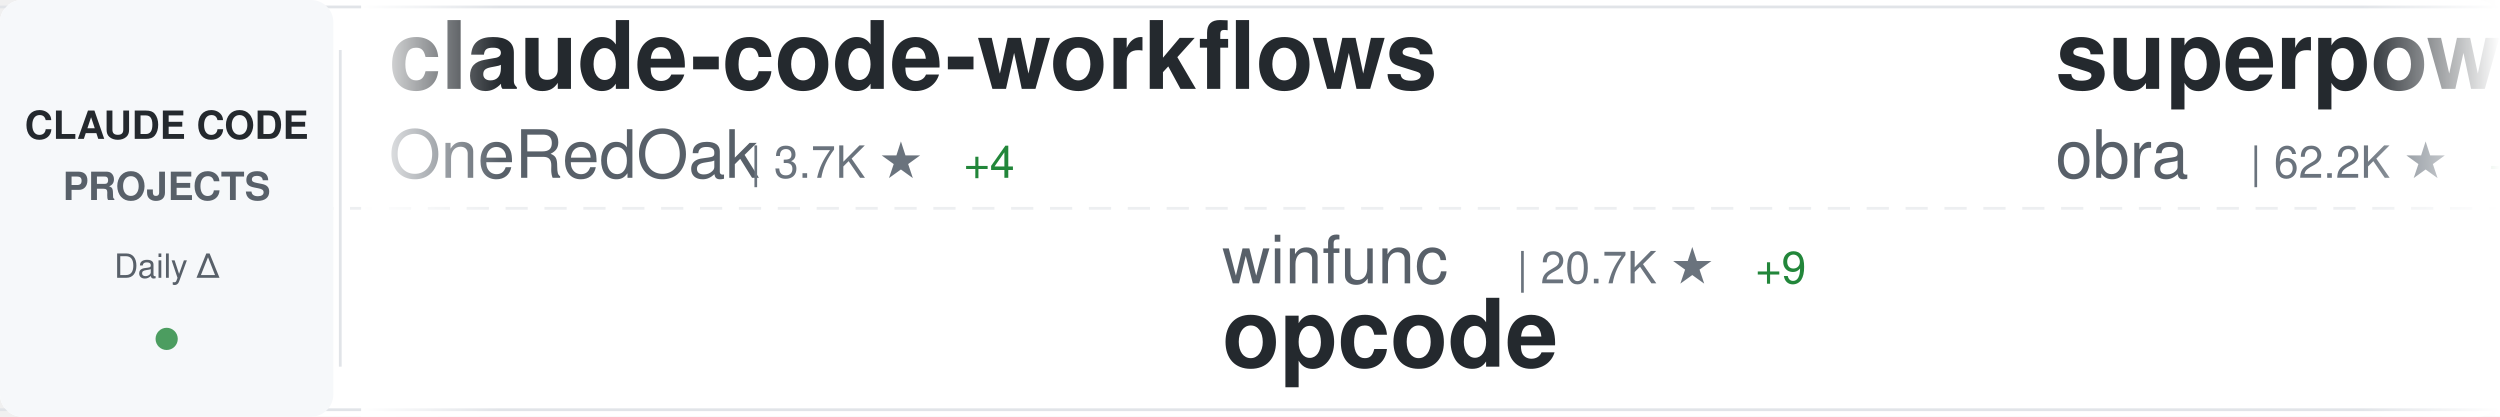
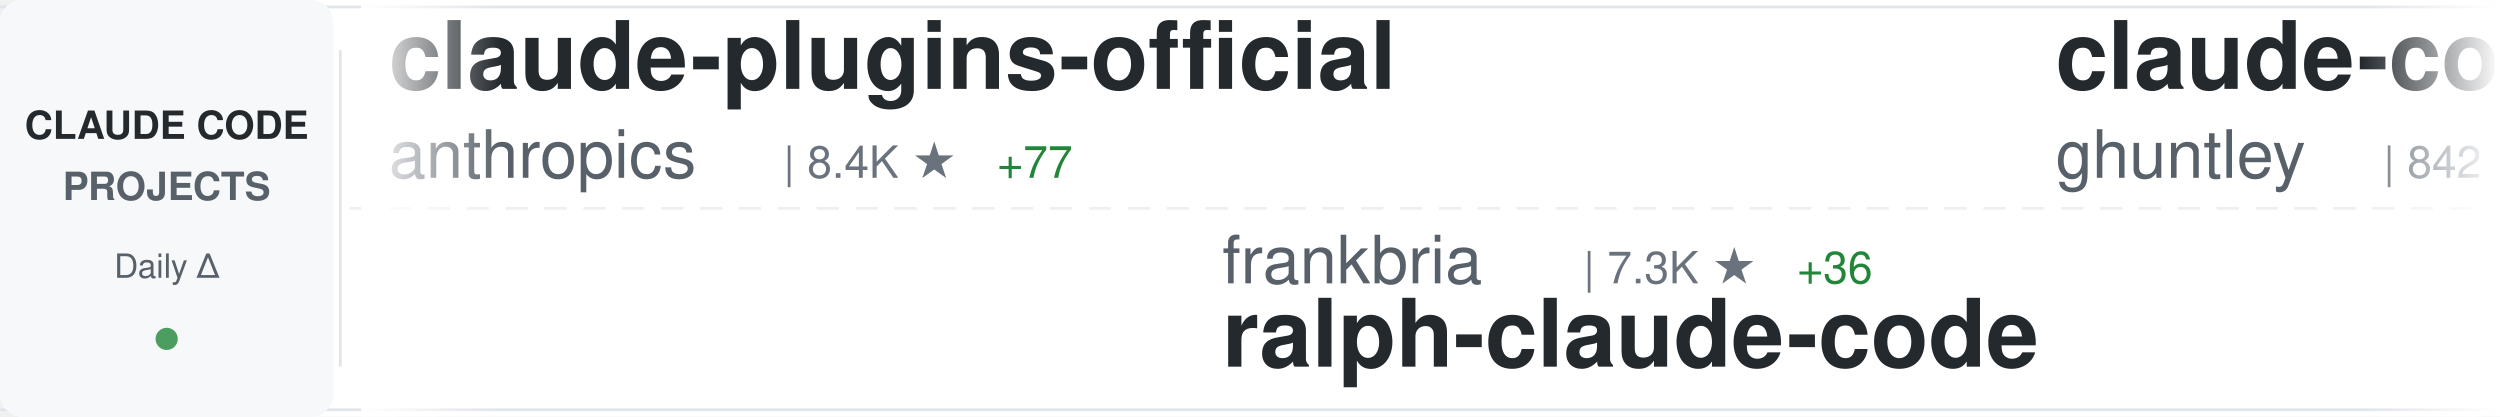
<svg xmlns="http://www.w3.org/2000/svg" width="900" height="150">
  <defs>
    <linearGradient id="awesomeLeftFade" x1="0%" y1="0%" x2="100%" y2="0%">
      <stop offset="0%" style="stop-color:#ffffff;stop-opacity:1" />
      <stop offset="100%" style="stop-color:#ffffff;stop-opacity:0" />
    </linearGradient>
    <linearGradient id="awesomeRightFade" x1="0%" y1="0%" x2="100%" y2="0%">
      <stop offset="0%" style="stop-color:#ffffff;stop-opacity:0" />
      <stop offset="100%" style="stop-color:#ffffff;stop-opacity:1" />
    </linearGradient>
  </defs>
  <rect width="900" height="150" fill="#ffffff" rx="8" />
  <rect x="0" y="2" width="900" height="1" fill="#e1e4e8" />
  <rect x="0" y="147" width="900" height="1" fill="#e1e4e8" />
  <line x1="0" y1="75" x2="900" y2="75" stroke="#e1e4e8" stroke-width="1" stroke-dasharray="8 6" opacity="0.6" />
  <rect x="0" y="0" width="120" height="150" fill="#f6f8fa" rx="8" />
  <text x="60" y="50" font-family="-apple-system, BlinkMacSystemFont, 'Segoe UI', Helvetica, Arial, sans-serif" font-size="14" font-weight="600" fill="#24292e" text-anchor="middle">CLAUDE CODE</text>
  <text x="60" y="72" font-family="-apple-system, BlinkMacSystemFont, 'Segoe UI', Helvetica, Arial, sans-serif" font-size="14" font-weight="600" fill="#586069" text-anchor="middle">PROJECTS</text>
  <text x="60" y="100" font-family="-apple-system, BlinkMacSystemFont, 'Segoe UI', Helvetica, Arial, sans-serif" font-size="12" font-weight="500" fill="#586069" text-anchor="middle">Daily Δ</text>
  <circle cx="60" cy="122" r="4" fill="#22863a" opacity="0.8" />
  <rect x="122" y="18" width="1" height="114" fill="#e1e4e8" />
  <clipPath id="awesomeTickerClip">
    <rect x="130" y="0" width="770" height="150" />
  </clipPath>
  <g clip-path="url(#awesomeTickerClip)">
    <g id="awesomeTickerItems">
      <animateTransform attributeName="transform" attributeType="XML" type="translate" from="0 0" to="-3000 0" dur="54s" repeatCount="indefinite" />
      <g transform="translate(0, 0)">
-         <text x="140" y="32" font-family="-apple-system, BlinkMacSystemFont, 'Segoe UI', Helvetica, Arial, sans-serif" font-size="34" font-weight="600" fill="#24292e">claude-code-workflows</text>
-         <text x="140" y="64" font-family="-apple-system, BlinkMacSystemFont, 'Segoe UI', Helvetica, Arial, sans-serif" font-size="24" font-weight="400" fill="#586069">OneRedOak</text>
-         <text x="270" y="64" font-family="-apple-system, BlinkMacSystemFont, 'Segoe UI', Helvetica, Arial, sans-serif" font-size="16" font-weight="500" fill="#6a737d">| 3.7K ★</text>
-         <text x="347" y="64" font-family="-apple-system, BlinkMacSystemFont, 'Segoe UI', Helvetica, Arial, sans-serif" font-size="16" font-weight="500" fill="#22863a"> +4</text>
+         <text x="140" y="32" font-family="-apple-system, BlinkMacSystemFont, 'Segoe UI', Helvetica, Arial, sans-serif" font-size="34" font-weight="600" fill="#24292e">claude-plugins-official</text>
+         <text x="140" y="64" font-family="-apple-system, BlinkMacSystemFont, 'Segoe UI', Helvetica, Arial, sans-serif" font-size="24" font-weight="400" fill="#586069">anthropics</text>
+         <text x="282" y="64" font-family="-apple-system, BlinkMacSystemFont, 'Segoe UI', Helvetica, Arial, sans-serif" font-size="16" font-weight="500" fill="#6a737d">| 8.4K ★</text>
+         <text x="359" y="64" font-family="-apple-system, BlinkMacSystemFont, 'Segoe UI', Helvetica, Arial, sans-serif" font-size="16" font-weight="500" fill="#22863a"> +77</text>
      </g>
      <g transform="translate(300, 0)">
-         <text x="140" y="102" font-family="-apple-system, BlinkMacSystemFont, 'Segoe UI', Helvetica, Arial, sans-serif" font-size="24" font-weight="400" fill="#586069">winfunc</text>
-         <text x="246" y="102" font-family="-apple-system, BlinkMacSystemFont, 'Segoe UI', Helvetica, Arial, sans-serif" font-size="16" font-weight="500" fill="#6a737d">| 20.7K ★</text>
-         <text x="332" y="102" font-family="-apple-system, BlinkMacSystemFont, 'Segoe UI', Helvetica, Arial, sans-serif" font-size="16" font-weight="500" fill="#22863a"> +9</text>
-         <text x="140" y="132" font-family="-apple-system, BlinkMacSystemFont, 'Segoe UI', Helvetica, Arial, sans-serif" font-size="34" font-weight="600" fill="#24292e">opcode</text>
+         <text x="140" y="102" font-family="-apple-system, BlinkMacSystemFont, 'Segoe UI', Helvetica, Arial, sans-serif" font-size="24" font-weight="400" fill="#586069">frankbria</text>
+         <text x="270" y="102" font-family="-apple-system, BlinkMacSystemFont, 'Segoe UI', Helvetica, Arial, sans-serif" font-size="16" font-weight="500" fill="#6a737d">| 7.3K ★</text>
+         <text x="347" y="102" font-family="-apple-system, BlinkMacSystemFont, 'Segoe UI', Helvetica, Arial, sans-serif" font-size="16" font-weight="500" fill="#22863a"> +36</text>
+         <text x="140" y="132" font-family="-apple-system, BlinkMacSystemFont, 'Segoe UI', Helvetica, Arial, sans-serif" font-size="34" font-weight="600" fill="#24292e">ralph-claude-code</text>
      </g>
      <g transform="translate(600, 0)">
-         <text x="140" y="32" font-family="-apple-system, BlinkMacSystemFont, 'Segoe UI', Helvetica, Arial, sans-serif" font-size="34" font-weight="600" fill="#24292e">superpowers</text>
-         <text x="140" y="64" font-family="-apple-system, BlinkMacSystemFont, 'Segoe UI', Helvetica, Arial, sans-serif" font-size="24" font-weight="400" fill="#586069">obra</text>
-         <text x="210" y="64" font-family="-apple-system, BlinkMacSystemFont, 'Segoe UI', Helvetica, Arial, sans-serif" font-size="16" font-weight="500" fill="#6a737d">| 62.2K ★</text>
-         <text x="296" y="64" font-family="-apple-system, BlinkMacSystemFont, 'Segoe UI', Helvetica, Arial, sans-serif" font-size="16" font-weight="500" fill="#22863a"> +1.5K</text>
+         <text x="140" y="32" font-family="-apple-system, BlinkMacSystemFont, 'Segoe UI', Helvetica, Arial, sans-serif" font-size="34" font-weight="600" fill="#24292e">claude-code-source-code-...</text>
+         <text x="140" y="64" font-family="-apple-system, BlinkMacSystemFont, 'Segoe UI', Helvetica, Arial, sans-serif" font-size="24" font-weight="400" fill="#586069">ghuntley</text>
+         <text x="258" y="64" font-family="-apple-system, BlinkMacSystemFont, 'Segoe UI', Helvetica, Arial, sans-serif" font-size="16" font-weight="500" fill="#6a737d">| 842 ★</text>
+         <text x="326" y="64" font-family="-apple-system, BlinkMacSystemFont, 'Segoe UI', Helvetica, Arial, sans-serif" font-size="16" font-weight="500" fill="#22863a"> +1</text>
      </g>
      <g transform="translate(900, 0)">
-         <text x="140" y="102" font-family="-apple-system, BlinkMacSystemFont, 'Segoe UI', Helvetica, Arial, sans-serif" font-size="24" font-weight="400" fill="#586069">cixingguangming55555</text>
-         <text x="402" y="102" font-family="-apple-system, BlinkMacSystemFont, 'Segoe UI', Helvetica, Arial, sans-serif" font-size="16" font-weight="500" fill="#6a737d">| 2.5K ★</text>
-         <text x="140" y="132" font-family="-apple-system, BlinkMacSystemFont, 'Segoe UI', Helvetica, Arial, sans-serif" font-size="34" font-weight="600" fill="#24292e">wechat-bot</text>
+         <text x="140" y="102" font-family="-apple-system, BlinkMacSystemFont, 'Segoe UI', Helvetica, Arial, sans-serif" font-size="24" font-weight="400" fill="#586069">jeremylongshore</text>
+         <text x="342" y="102" font-family="-apple-system, BlinkMacSystemFont, 'Segoe UI', Helvetica, Arial, sans-serif" font-size="16" font-weight="500" fill="#6a737d">| 1.4K ★</text>
+         <text x="419" y="102" font-family="-apple-system, BlinkMacSystemFont, 'Segoe UI', Helvetica, Arial, sans-serif" font-size="16" font-weight="500" fill="#22863a"> +7</text>
+         <text x="140" y="132" font-family="-apple-system, BlinkMacSystemFont, 'Segoe UI', Helvetica, Arial, sans-serif" font-size="34" font-weight="600" fill="#24292e">claude-code-plugins-plus...</text>
      </g>
      <g transform="translate(1200, 0)">
-         <text x="140" y="32" font-family="-apple-system, BlinkMacSystemFont, 'Segoe UI', Helvetica, Arial, sans-serif" font-size="34" font-weight="600" fill="#24292e">oh-my-claudecode</text>
-         <text x="140" y="64" font-family="-apple-system, BlinkMacSystemFont, 'Segoe UI', Helvetica, Arial, sans-serif" font-size="24" font-weight="400" fill="#586069">Yeachan-Heo</text>
-         <text x="294" y="64" font-family="-apple-system, BlinkMacSystemFont, 'Segoe UI', Helvetica, Arial, sans-serif" font-size="16" font-weight="500" fill="#6a737d">| 7.4K ★</text>
-         <text x="371" y="64" font-family="-apple-system, BlinkMacSystemFont, 'Segoe UI', Helvetica, Arial, sans-serif" font-size="16" font-weight="500" fill="#22863a"> +138</text>
+         <text x="140" y="32" font-family="-apple-system, BlinkMacSystemFont, 'Segoe UI', Helvetica, Arial, sans-serif" font-size="34" font-weight="600" fill="#24292e">claude-code-templates</text>
+         <text x="140" y="64" font-family="-apple-system, BlinkMacSystemFont, 'Segoe UI', Helvetica, Arial, sans-serif" font-size="24" font-weight="400" fill="#586069">davila7</text>
+         <text x="246" y="64" font-family="-apple-system, BlinkMacSystemFont, 'Segoe UI', Helvetica, Arial, sans-serif" font-size="16" font-weight="500" fill="#6a737d">| 21.4K ★</text>
+         <text x="332" y="64" font-family="-apple-system, BlinkMacSystemFont, 'Segoe UI', Helvetica, Arial, sans-serif" font-size="16" font-weight="500" fill="#22863a"> +70</text>
      </g>
      <g transform="translate(1500, 0)">
-         <text x="140" y="102" font-family="-apple-system, BlinkMacSystemFont, 'Segoe UI', Helvetica, Arial, sans-serif" font-size="24" font-weight="400" fill="#586069">severity1</text>
-         <text x="270" y="102" font-family="-apple-system, BlinkMacSystemFont, 'Segoe UI', Helvetica, Arial, sans-serif" font-size="16" font-weight="500" fill="#6a737d">| 1.2K ★</text>
-         <text x="347" y="102" font-family="-apple-system, BlinkMacSystemFont, 'Segoe UI', Helvetica, Arial, sans-serif" font-size="16" font-weight="500" fill="#22863a"> +4</text>
-         <text x="140" y="132" font-family="-apple-system, BlinkMacSystemFont, 'Segoe UI', Helvetica, Arial, sans-serif" font-size="34" font-weight="600" fill="#24292e">claude-code-prompt-impro...</text>
+         <text x="140" y="102" font-family="-apple-system, BlinkMacSystemFont, 'Segoe UI', Helvetica, Arial, sans-serif" font-size="24" font-weight="400" fill="#586069">fuergaosi233</text>
+         <text x="306" y="102" font-family="-apple-system, BlinkMacSystemFont, 'Segoe UI', Helvetica, Arial, sans-serif" font-size="16" font-weight="500" fill="#6a737d">| 2.1K ★</text>
+         <text x="383" y="102" font-family="-apple-system, BlinkMacSystemFont, 'Segoe UI', Helvetica, Arial, sans-serif" font-size="16" font-weight="500" fill="#22863a"> +5</text>
+         <text x="140" y="132" font-family="-apple-system, BlinkMacSystemFont, 'Segoe UI', Helvetica, Arial, sans-serif" font-size="34" font-weight="600" fill="#24292e">claude-code-proxy</text>
      </g>
      <g transform="translate(1800, 0)">
-         <text x="140" y="32" font-family="-apple-system, BlinkMacSystemFont, 'Segoe UI', Helvetica, Arial, sans-serif" font-size="34" font-weight="600" fill="#24292e">claude_code_bridge</text>
-         <text x="140" y="64" font-family="-apple-system, BlinkMacSystemFont, 'Segoe UI', Helvetica, Arial, sans-serif" font-size="24" font-weight="400" fill="#586069">bfly123</text>
-         <text x="246" y="64" font-family="-apple-system, BlinkMacSystemFont, 'Segoe UI', Helvetica, Arial, sans-serif" font-size="16" font-weight="500" fill="#6a737d">| 1.3K ★</text>
-         <text x="323" y="64" font-family="-apple-system, BlinkMacSystemFont, 'Segoe UI', Helvetica, Arial, sans-serif" font-size="16" font-weight="500" fill="#22863a"> +16</text>
+         <text x="140" y="32" font-family="-apple-system, BlinkMacSystemFont, 'Segoe UI', Helvetica, Arial, sans-serif" font-size="34" font-weight="600" fill="#24292e">Claudable</text>
+         <text x="140" y="64" font-family="-apple-system, BlinkMacSystemFont, 'Segoe UI', Helvetica, Arial, sans-serif" font-size="24" font-weight="400" fill="#586069">opactorai</text>
+         <text x="270" y="64" font-family="-apple-system, BlinkMacSystemFont, 'Segoe UI', Helvetica, Arial, sans-serif" font-size="16" font-weight="500" fill="#6a737d">| 3.8K ★</text>
+         <text x="347" y="64" font-family="-apple-system, BlinkMacSystemFont, 'Segoe UI', Helvetica, Arial, sans-serif" font-size="16" font-weight="500" fill="#22863a"> +2</text>
      </g>
      <g transform="translate(2100, 0)">
-         <text x="140" y="102" font-family="-apple-system, BlinkMacSystemFont, 'Segoe UI', Helvetica, Arial, sans-serif" font-size="24" font-weight="400" fill="#586069">revfactory</text>
-         <text x="282" y="102" font-family="-apple-system, BlinkMacSystemFont, 'Segoe UI', Helvetica, Arial, sans-serif" font-size="16" font-weight="500" fill="#6a737d">| 757 ★</text>
-         <text x="350" y="102" font-family="-apple-system, BlinkMacSystemFont, 'Segoe UI', Helvetica, Arial, sans-serif" font-size="16" font-weight="500" fill="#22863a"> +1</text>
-         <text x="140" y="132" font-family="-apple-system, BlinkMacSystemFont, 'Segoe UI', Helvetica, Arial, sans-serif" font-size="34" font-weight="600" fill="#24292e">claude-code-mastering</text>
+         <text x="140" y="102" font-family="-apple-system, BlinkMacSystemFont, 'Segoe UI', Helvetica, Arial, sans-serif" font-size="24" font-weight="400" fill="#586069">alirezarezvani</text>
+         <text x="330" y="102" font-family="-apple-system, BlinkMacSystemFont, 'Segoe UI', Helvetica, Arial, sans-serif" font-size="16" font-weight="500" fill="#6a737d">| 2.0K ★</text>
+         <text x="407" y="102" font-family="-apple-system, BlinkMacSystemFont, 'Segoe UI', Helvetica, Arial, sans-serif" font-size="16" font-weight="500" fill="#22863a"> +18</text>
+         <text x="140" y="132" font-family="-apple-system, BlinkMacSystemFont, 'Segoe UI', Helvetica, Arial, sans-serif" font-size="34" font-weight="600" fill="#24292e">claude-skills</text>
      </g>
      <g transform="translate(2400, 0)">
-         <text x="140" y="32" font-family="-apple-system, BlinkMacSystemFont, 'Segoe UI', Helvetica, Arial, sans-serif" font-size="34" font-weight="600" fill="#24292e">claude-code-security-rev...</text>
-         <text x="140" y="64" font-family="-apple-system, BlinkMacSystemFont, 'Segoe UI', Helvetica, Arial, sans-serif" font-size="24" font-weight="400" fill="#586069">anthropics</text>
-         <text x="282" y="64" font-family="-apple-system, BlinkMacSystemFont, 'Segoe UI', Helvetica, Arial, sans-serif" font-size="16" font-weight="500" fill="#6a737d">| 3.3K ★</text>
-         <text x="359" y="64" font-family="-apple-system, BlinkMacSystemFont, 'Segoe UI', Helvetica, Arial, sans-serif" font-size="16" font-weight="500" fill="#22863a"> +56</text>
+         <text x="140" y="32" font-family="-apple-system, BlinkMacSystemFont, 'Segoe UI', Helvetica, Arial, sans-serif" font-size="34" font-weight="600" fill="#24292e">claude-code-subagents</text>
+         <text x="140" y="64" font-family="-apple-system, BlinkMacSystemFont, 'Segoe UI', Helvetica, Arial, sans-serif" font-size="24" font-weight="400" fill="#586069">0xfurai</text>
+         <text x="246" y="64" font-family="-apple-system, BlinkMacSystemFont, 'Segoe UI', Helvetica, Arial, sans-serif" font-size="16" font-weight="500" fill="#6a737d">| 729 ★</text>
+         <text x="314" y="64" font-family="-apple-system, BlinkMacSystemFont, 'Segoe UI', Helvetica, Arial, sans-serif" font-size="16" font-weight="500" fill="#22863a"> +3</text>
      </g>
      <g transform="translate(2700, 0)">
-         <text x="140" y="102" font-family="-apple-system, BlinkMacSystemFont, 'Segoe UI', Helvetica, Arial, sans-serif" font-size="24" font-weight="400" fill="#586069">shanraisshan</text>
-         <text x="306" y="102" font-family="-apple-system, BlinkMacSystemFont, 'Segoe UI', Helvetica, Arial, sans-serif" font-size="16" font-weight="500" fill="#6a737d">| 4.9K ★</text>
-         <text x="383" y="102" font-family="-apple-system, BlinkMacSystemFont, 'Segoe UI', Helvetica, Arial, sans-serif" font-size="16" font-weight="500" fill="#22863a"> +204</text>
-         <text x="140" y="132" font-family="-apple-system, BlinkMacSystemFont, 'Segoe UI', Helvetica, Arial, sans-serif" font-size="34" font-weight="600" fill="#24292e">claude-code-best-practic...</text>
+         <text x="140" y="102" font-family="-apple-system, BlinkMacSystemFont, 'Segoe UI', Helvetica, Arial, sans-serif" font-size="24" font-weight="400" fill="#586069">router-for-me</text>
+         <text x="318" y="102" font-family="-apple-system, BlinkMacSystemFont, 'Segoe UI', Helvetica, Arial, sans-serif" font-size="16" font-weight="500" fill="#6a737d">| 11.8K ★</text>
+         <text x="404" y="102" font-family="-apple-system, BlinkMacSystemFont, 'Segoe UI', Helvetica, Arial, sans-serif" font-size="16" font-weight="500" fill="#22863a"> +158</text>
+         <text x="140" y="132" font-family="-apple-system, BlinkMacSystemFont, 'Segoe UI', Helvetica, Arial, sans-serif" font-size="34" font-weight="600" fill="#24292e">CLIProxyAPI</text>
      </g>
      <g transform="translate(3000, 0)">
-         <text x="140" y="32" font-family="-apple-system, BlinkMacSystemFont, 'Segoe UI', Helvetica, Arial, sans-serif" font-size="34" font-weight="600" fill="#24292e">claude-code-workflows</text>
-         <text x="140" y="64" font-family="-apple-system, BlinkMacSystemFont, 'Segoe UI', Helvetica, Arial, sans-serif" font-size="24" font-weight="400" fill="#586069">OneRedOak</text>
-         <text x="270" y="64" font-family="-apple-system, BlinkMacSystemFont, 'Segoe UI', Helvetica, Arial, sans-serif" font-size="16" font-weight="500" fill="#6a737d">| 3.7K ★</text>
-         <text x="347" y="64" font-family="-apple-system, BlinkMacSystemFont, 'Segoe UI', Helvetica, Arial, sans-serif" font-size="16" font-weight="500" fill="#22863a"> +4</text>
+         <text x="140" y="32" font-family="-apple-system, BlinkMacSystemFont, 'Segoe UI', Helvetica, Arial, sans-serif" font-size="34" font-weight="600" fill="#24292e">claude-plugins-official</text>
+         <text x="140" y="64" font-family="-apple-system, BlinkMacSystemFont, 'Segoe UI', Helvetica, Arial, sans-serif" font-size="24" font-weight="400" fill="#586069">anthropics</text>
+         <text x="282" y="64" font-family="-apple-system, BlinkMacSystemFont, 'Segoe UI', Helvetica, Arial, sans-serif" font-size="16" font-weight="500" fill="#6a737d">| 8.4K ★</text>
+         <text x="359" y="64" font-family="-apple-system, BlinkMacSystemFont, 'Segoe UI', Helvetica, Arial, sans-serif" font-size="16" font-weight="500" fill="#22863a"> +77</text>
      </g>
      <g transform="translate(3300, 0)">
-         <text x="140" y="102" font-family="-apple-system, BlinkMacSystemFont, 'Segoe UI', Helvetica, Arial, sans-serif" font-size="24" font-weight="400" fill="#586069">winfunc</text>
-         <text x="246" y="102" font-family="-apple-system, BlinkMacSystemFont, 'Segoe UI', Helvetica, Arial, sans-serif" font-size="16" font-weight="500" fill="#6a737d">| 20.7K ★</text>
-         <text x="332" y="102" font-family="-apple-system, BlinkMacSystemFont, 'Segoe UI', Helvetica, Arial, sans-serif" font-size="16" font-weight="500" fill="#22863a"> +9</text>
-         <text x="140" y="132" font-family="-apple-system, BlinkMacSystemFont, 'Segoe UI', Helvetica, Arial, sans-serif" font-size="34" font-weight="600" fill="#24292e">opcode</text>
+         <text x="140" y="102" font-family="-apple-system, BlinkMacSystemFont, 'Segoe UI', Helvetica, Arial, sans-serif" font-size="24" font-weight="400" fill="#586069">frankbria</text>
+         <text x="270" y="102" font-family="-apple-system, BlinkMacSystemFont, 'Segoe UI', Helvetica, Arial, sans-serif" font-size="16" font-weight="500" fill="#6a737d">| 7.3K ★</text>
+         <text x="347" y="102" font-family="-apple-system, BlinkMacSystemFont, 'Segoe UI', Helvetica, Arial, sans-serif" font-size="16" font-weight="500" fill="#22863a"> +36</text>
+         <text x="140" y="132" font-family="-apple-system, BlinkMacSystemFont, 'Segoe UI', Helvetica, Arial, sans-serif" font-size="34" font-weight="600" fill="#24292e">ralph-claude-code</text>
      </g>
      <g transform="translate(3600, 0)">
-         <text x="140" y="32" font-family="-apple-system, BlinkMacSystemFont, 'Segoe UI', Helvetica, Arial, sans-serif" font-size="34" font-weight="600" fill="#24292e">superpowers</text>
-         <text x="140" y="64" font-family="-apple-system, BlinkMacSystemFont, 'Segoe UI', Helvetica, Arial, sans-serif" font-size="24" font-weight="400" fill="#586069">obra</text>
-         <text x="210" y="64" font-family="-apple-system, BlinkMacSystemFont, 'Segoe UI', Helvetica, Arial, sans-serif" font-size="16" font-weight="500" fill="#6a737d">| 62.2K ★</text>
-         <text x="296" y="64" font-family="-apple-system, BlinkMacSystemFont, 'Segoe UI', Helvetica, Arial, sans-serif" font-size="16" font-weight="500" fill="#22863a"> +1.5K</text>
+         <text x="140" y="32" font-family="-apple-system, BlinkMacSystemFont, 'Segoe UI', Helvetica, Arial, sans-serif" font-size="34" font-weight="600" fill="#24292e">claude-code-source-code-...</text>
+         <text x="140" y="64" font-family="-apple-system, BlinkMacSystemFont, 'Segoe UI', Helvetica, Arial, sans-serif" font-size="24" font-weight="400" fill="#586069">ghuntley</text>
+         <text x="258" y="64" font-family="-apple-system, BlinkMacSystemFont, 'Segoe UI', Helvetica, Arial, sans-serif" font-size="16" font-weight="500" fill="#6a737d">| 842 ★</text>
+         <text x="326" y="64" font-family="-apple-system, BlinkMacSystemFont, 'Segoe UI', Helvetica, Arial, sans-serif" font-size="16" font-weight="500" fill="#22863a"> +1</text>
      </g>
      <g transform="translate(3900, 0)">
-         <text x="140" y="102" font-family="-apple-system, BlinkMacSystemFont, 'Segoe UI', Helvetica, Arial, sans-serif" font-size="24" font-weight="400" fill="#586069">cixingguangming55555</text>
-         <text x="402" y="102" font-family="-apple-system, BlinkMacSystemFont, 'Segoe UI', Helvetica, Arial, sans-serif" font-size="16" font-weight="500" fill="#6a737d">| 2.5K ★</text>
-         <text x="140" y="132" font-family="-apple-system, BlinkMacSystemFont, 'Segoe UI', Helvetica, Arial, sans-serif" font-size="34" font-weight="600" fill="#24292e">wechat-bot</text>
+         <text x="140" y="102" font-family="-apple-system, BlinkMacSystemFont, 'Segoe UI', Helvetica, Arial, sans-serif" font-size="24" font-weight="400" fill="#586069">jeremylongshore</text>
+         <text x="342" y="102" font-family="-apple-system, BlinkMacSystemFont, 'Segoe UI', Helvetica, Arial, sans-serif" font-size="16" font-weight="500" fill="#6a737d">| 1.4K ★</text>
+         <text x="419" y="102" font-family="-apple-system, BlinkMacSystemFont, 'Segoe UI', Helvetica, Arial, sans-serif" font-size="16" font-weight="500" fill="#22863a"> +7</text>
+         <text x="140" y="132" font-family="-apple-system, BlinkMacSystemFont, 'Segoe UI', Helvetica, Arial, sans-serif" font-size="34" font-weight="600" fill="#24292e">claude-code-plugins-plus...</text>
      </g>
    </g>
  </g>
  <rect x="130" y="0" width="50" height="150" fill="url(#awesomeLeftFade)" />
  <rect x="850" y="0" width="50" height="150" fill="url(#awesomeRightFade)" />
</svg>
